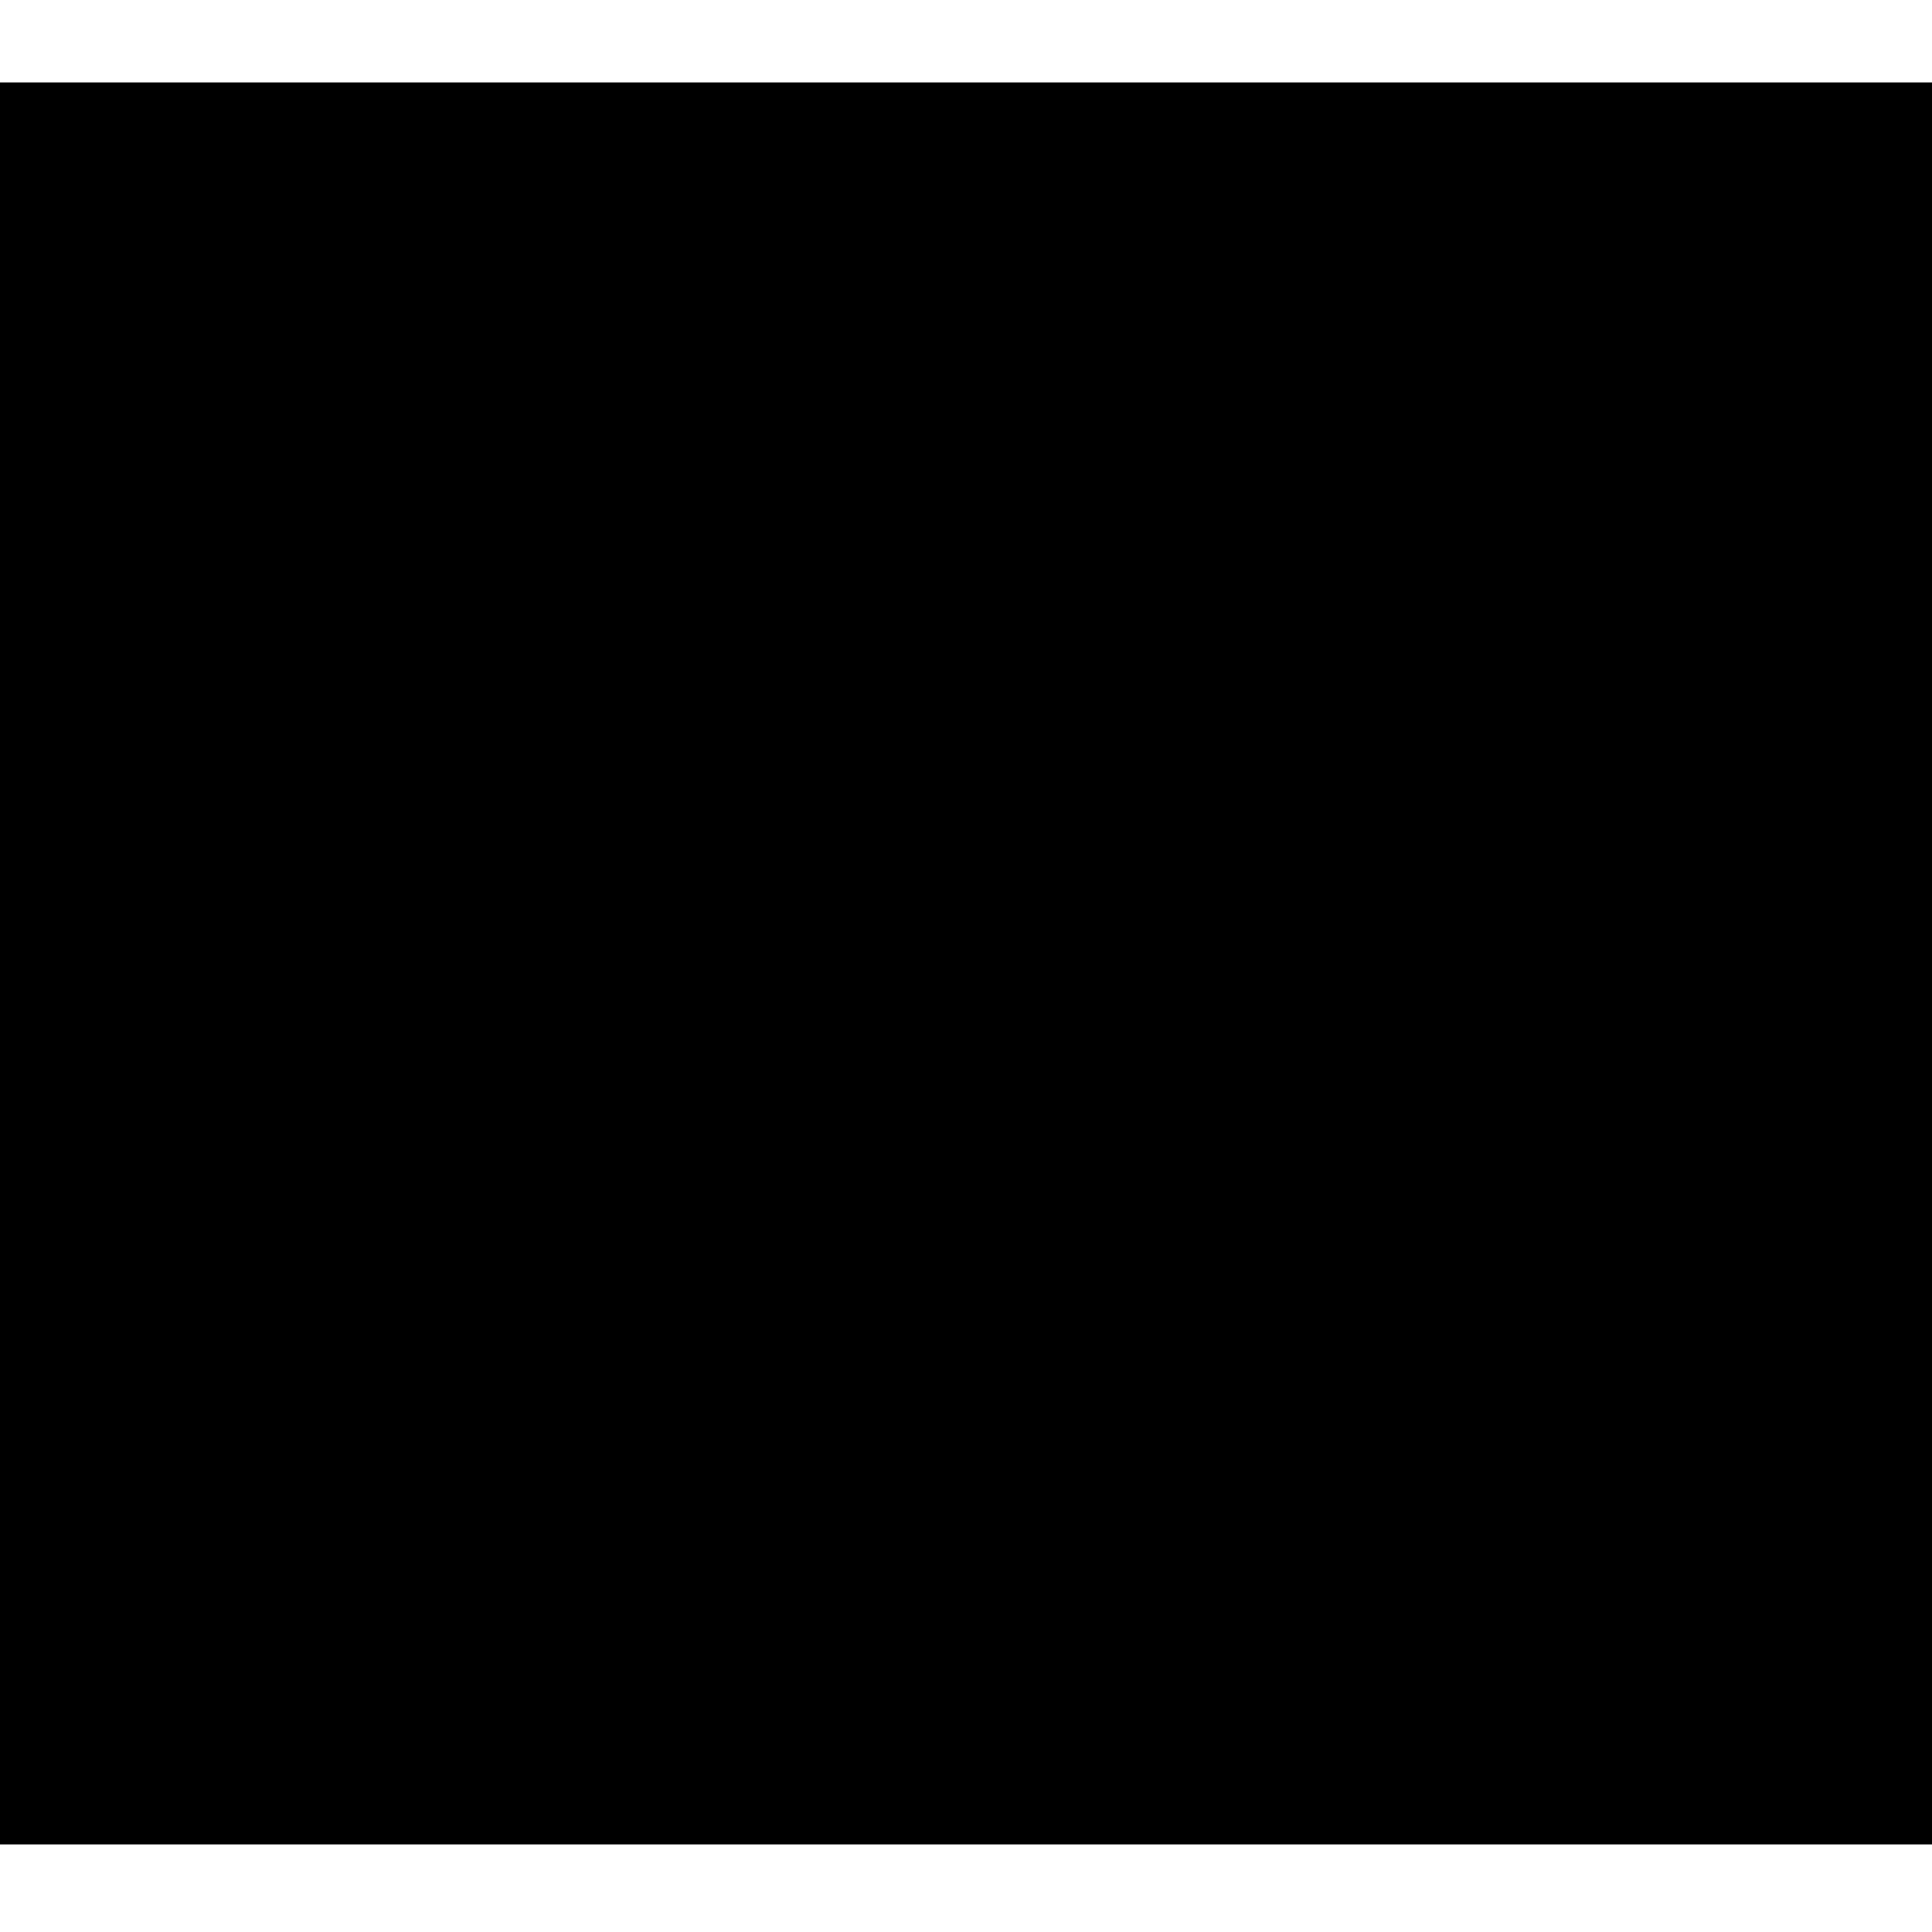
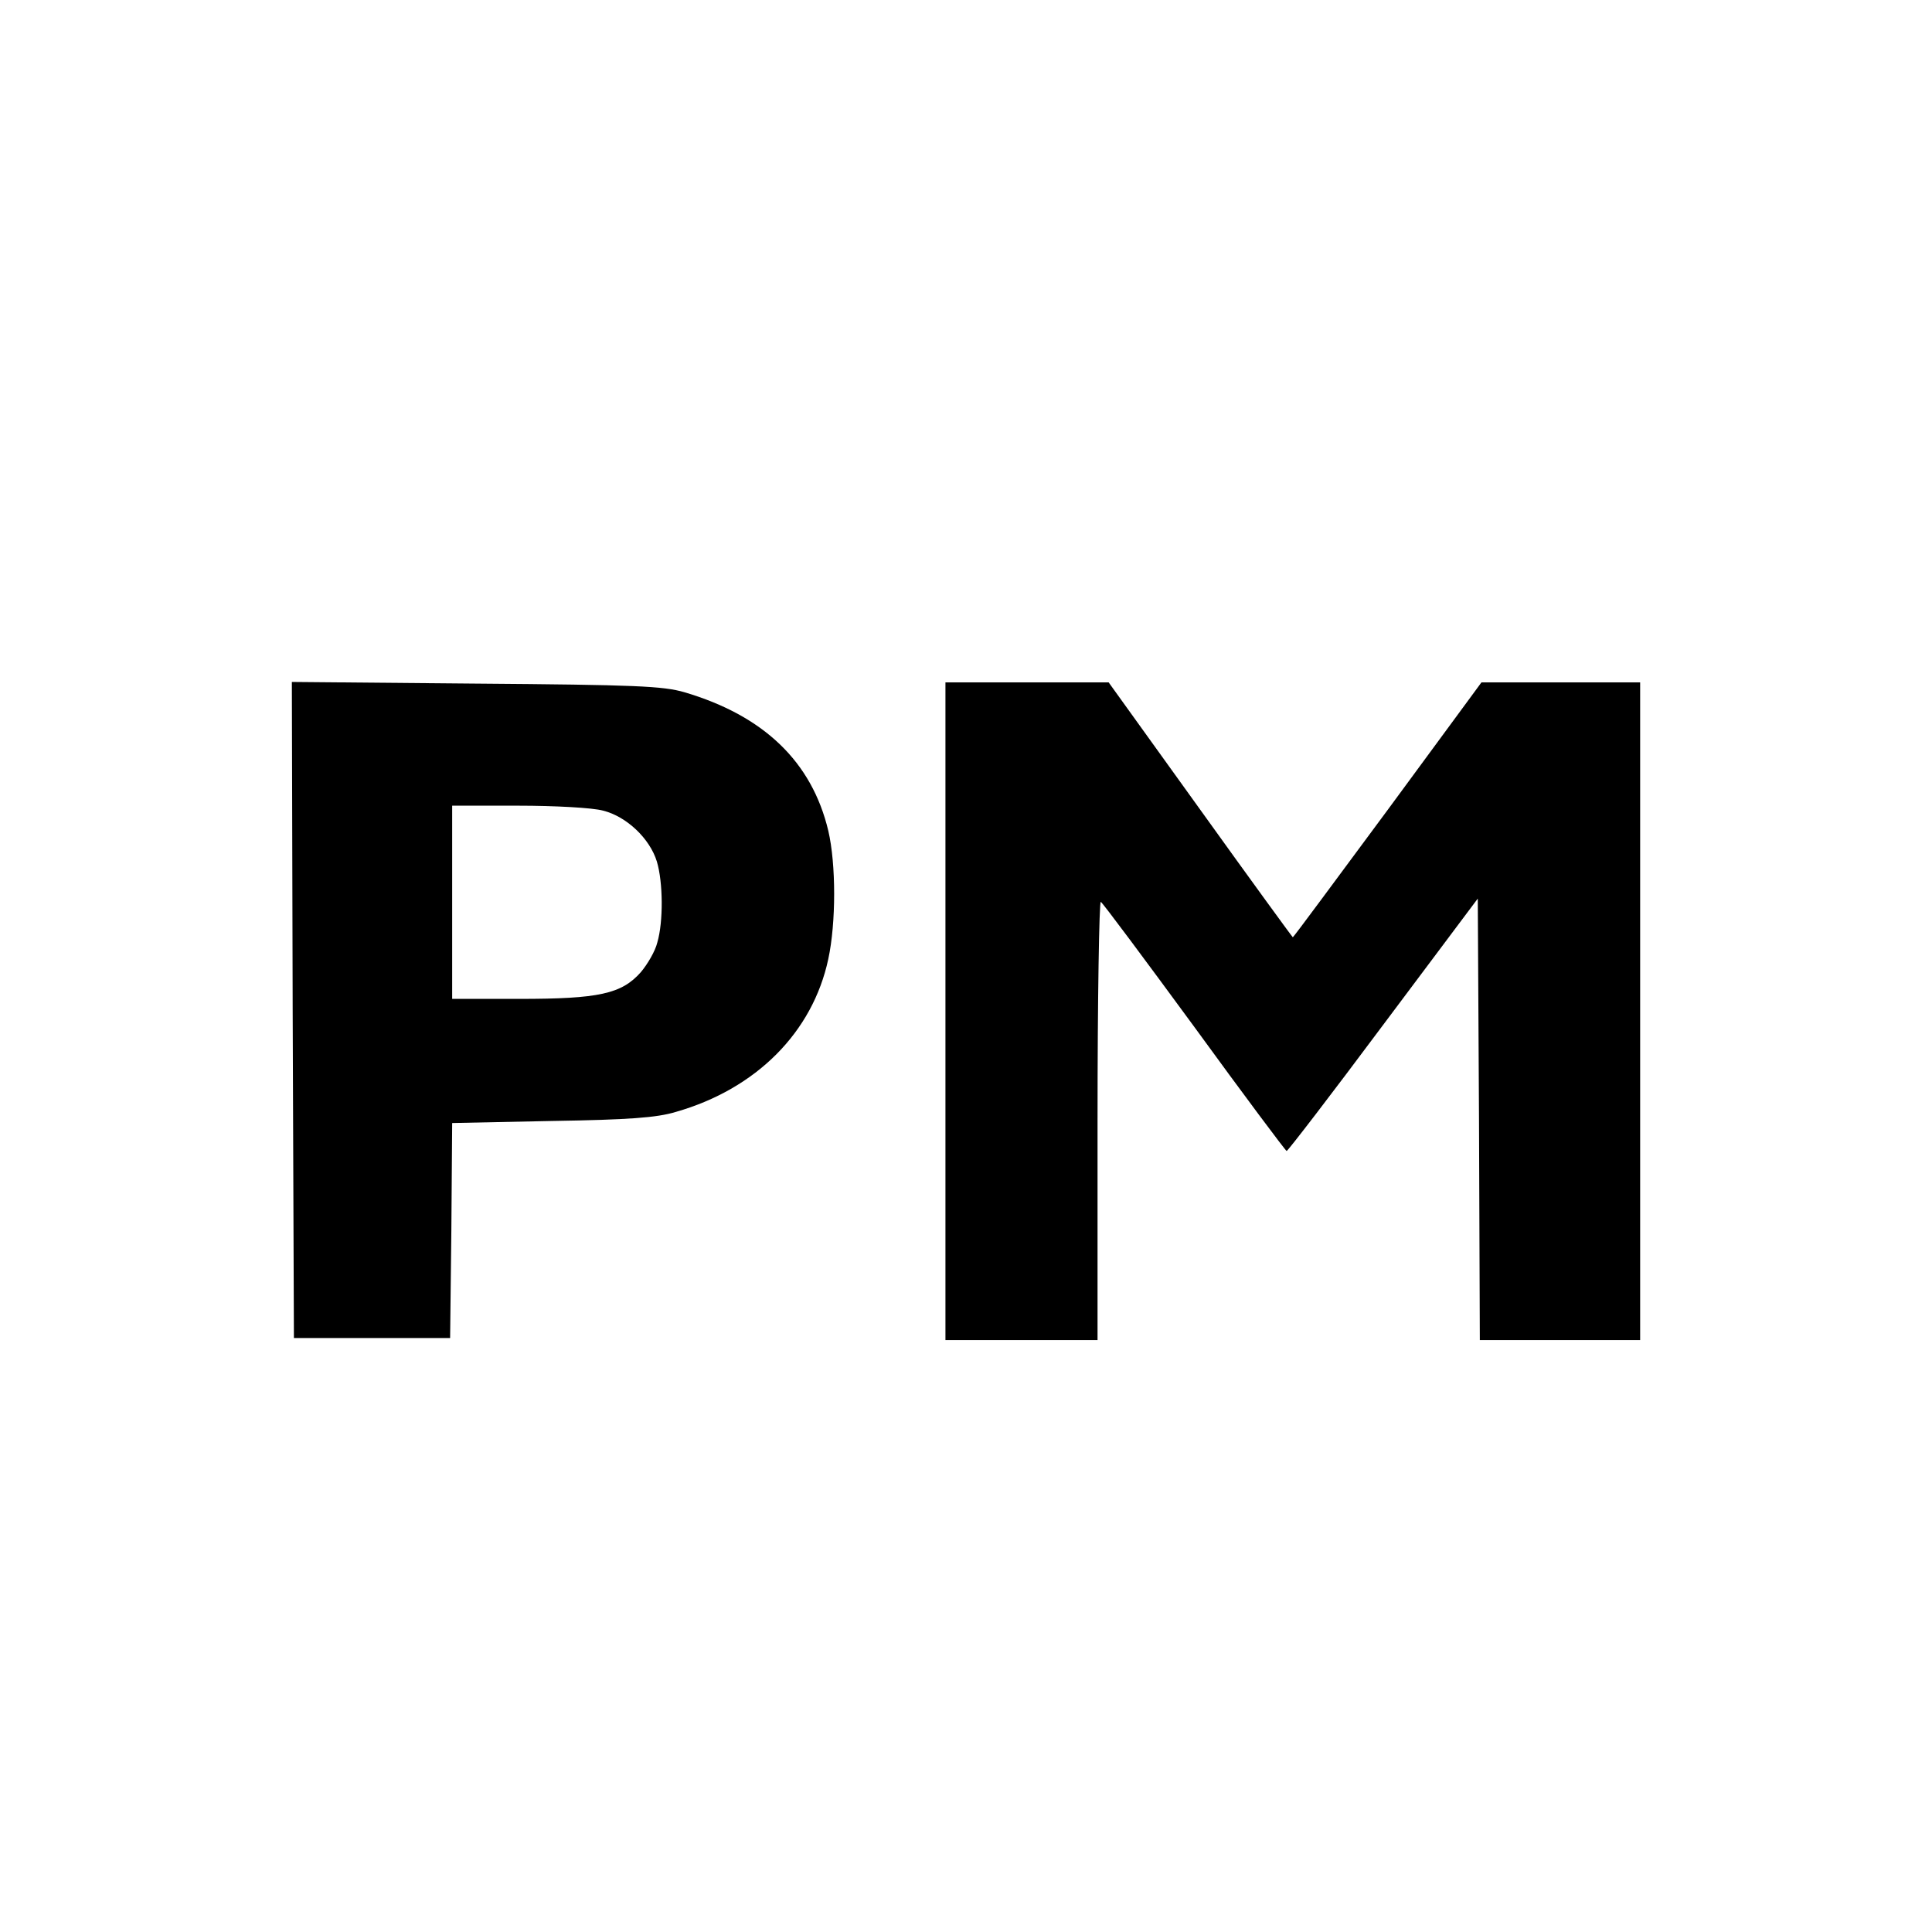
- <svg xmlns="http://www.w3.org/2000/svg" version="1" width="500" height="500" viewBox="0 0 375 375">
-   <path d="M0 187v171h375V16H0v171z" />
+ <svg xmlns="http://www.w3.org/2000/svg" version="1" width="626.667" height="626.667" viewBox="0 0 470 470">
+   <path d="M71.2 245.7l.3 79.8h38l.3-26.1.2-26.2 24.3-.5c18.7-.3 25.5-.8 30.1-2.2 19.6-5.6 33.3-19.4 37.1-37.2 1.9-8.8 1.9-23.1 0-31.2-4-16.8-15.7-28-35-33.7-5.2-1.5-11.7-1.8-50.8-2.1l-44.7-.4.2 79.8zm75.5-48.5c5.7 1.4 11.4 6.8 13.1 12.4 1.5 5 1.6 14.6.1 19.7-.5 2.1-2.4 5.3-4 7.2-4.7 5.3-10.2 6.5-29.6 6.5H110v-47h16.1c8.8 0 18.1.5 20.6 1.2zM230 246v80h37v-53.6c0-29.4.4-53.3.8-53 .5.3 10.7 14 22.8 30.5 12 16.5 22.1 30 22.4 30.1.3 0 10.9-13.8 23.5-30.7l23-30.7.3 53.7.2 53.7h39V166h-38.6l-22.8 31c-12.6 17-22.9 31-23.1 31-.1 0-10.3-14-22.5-31l-22.3-31H230v80z" />
</svg>
